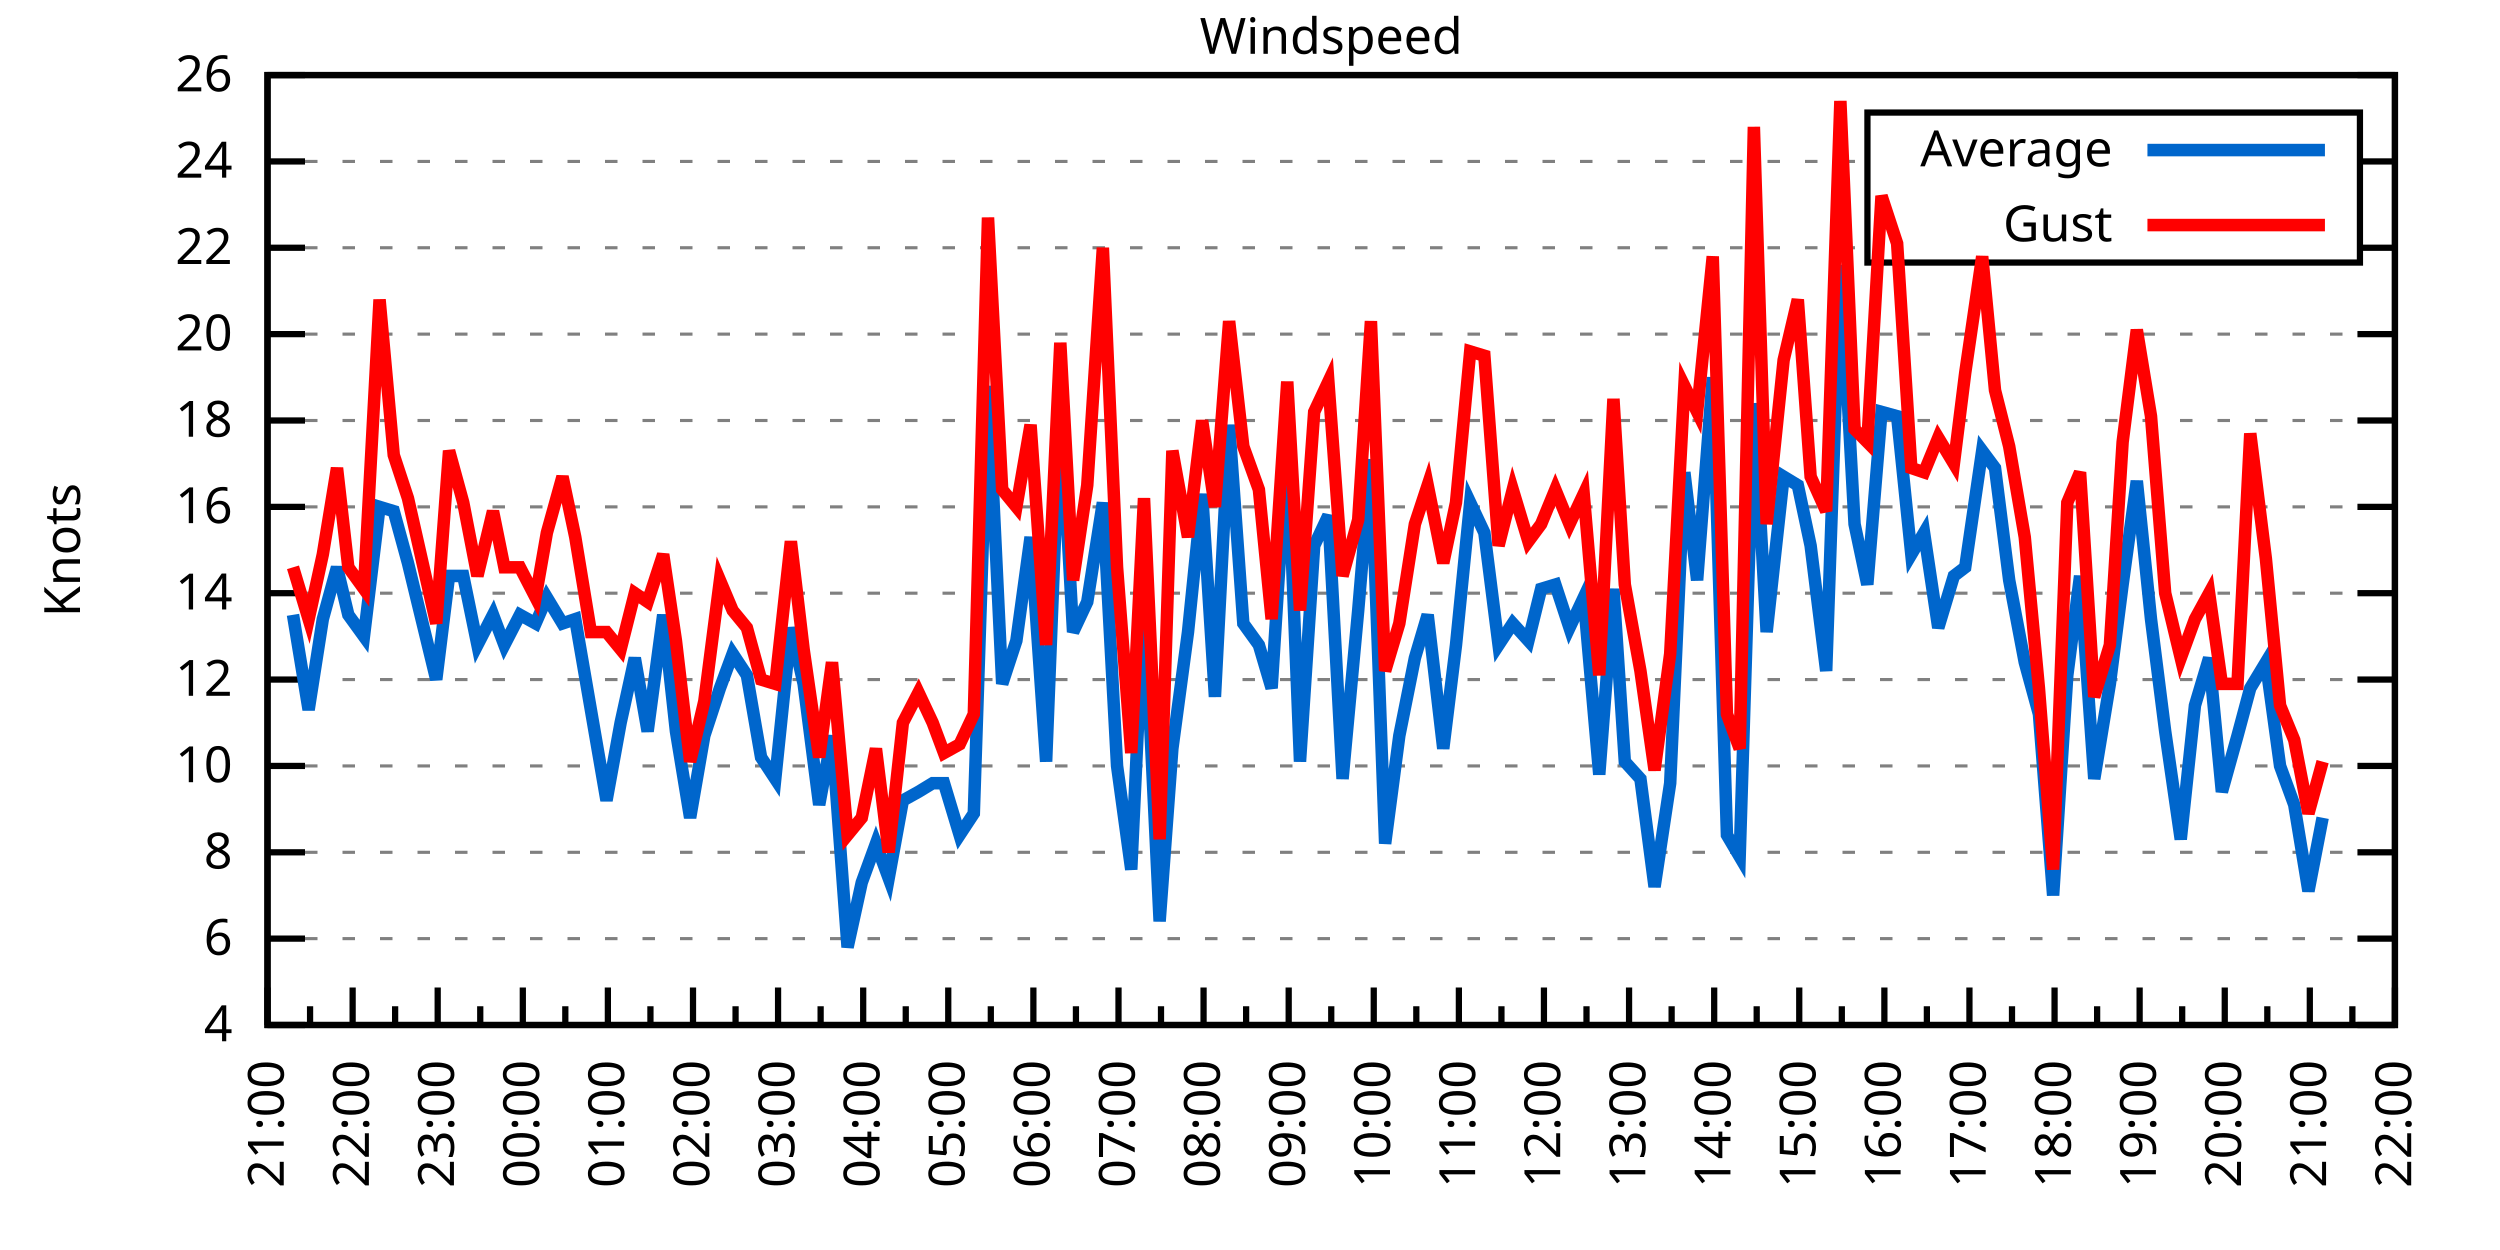
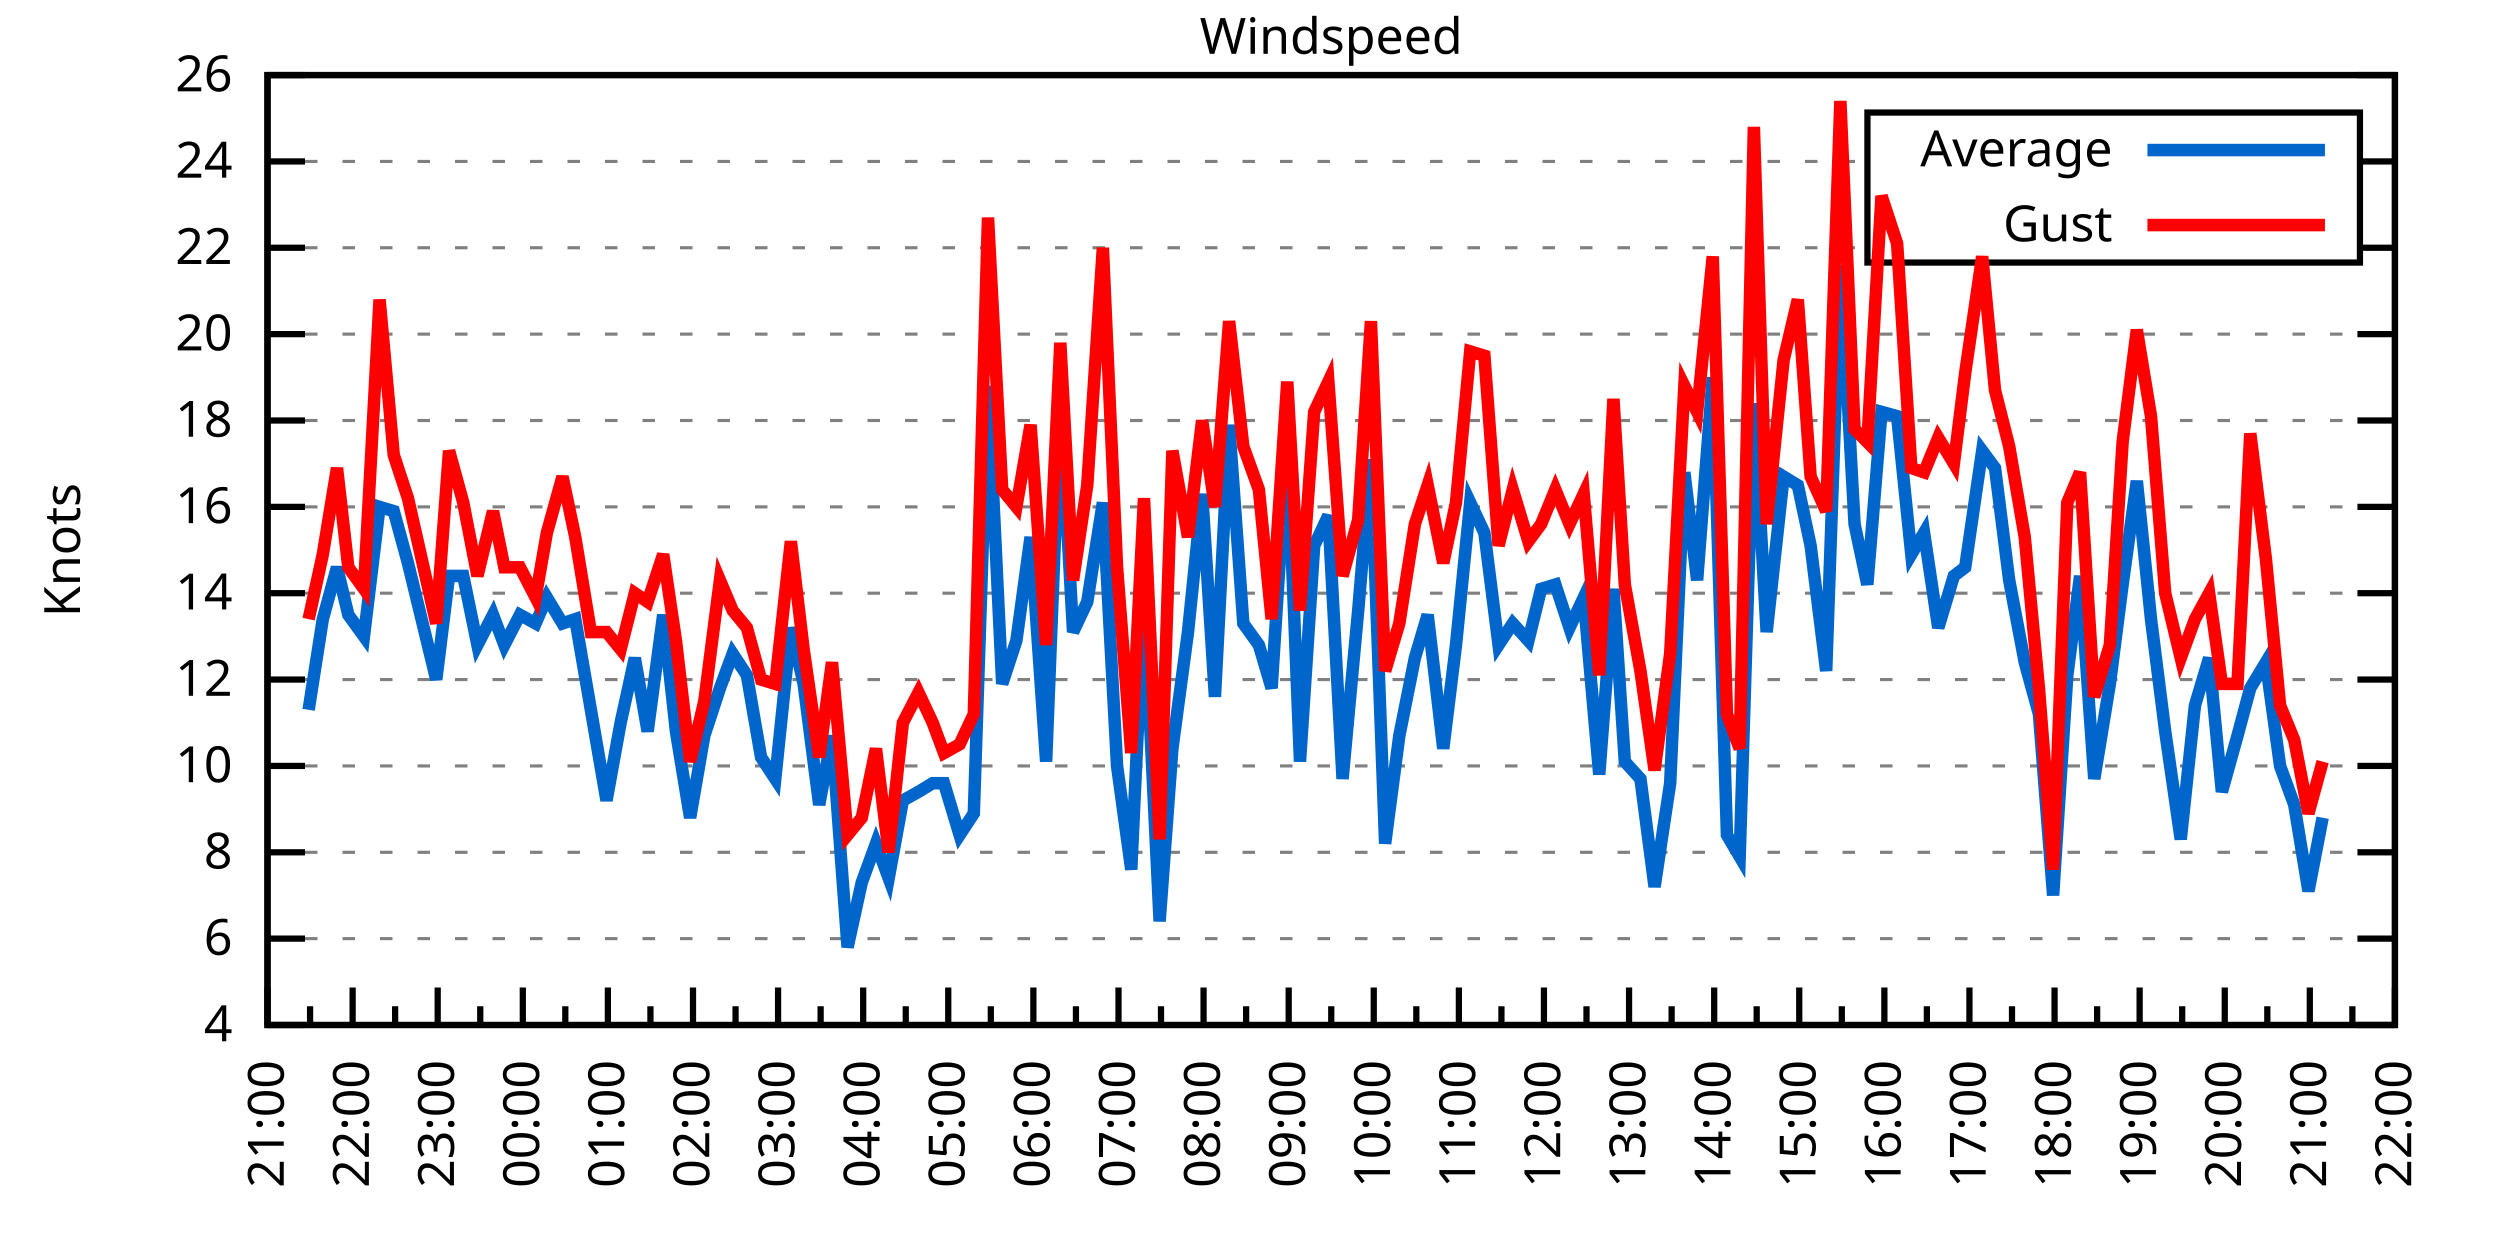
<svg xmlns="http://www.w3.org/2000/svg" xmlns:xlink="http://www.w3.org/1999/xlink" width="400" height="200" viewBox="0 0 400 200">
  <g id="gnuplot_canvas">
    <rect x="0" y="0" width="400" height="200" fill="none" />
    <defs>
      <circle id="gpDot" r="0.5" stroke-width="0.5" stroke="currentColor" />
      <path id="gpPt0" stroke-width="0.333" stroke="currentColor" d="M-1,0 h2 M0,-1 v2" />
      <path id="gpPt1" stroke-width="0.333" stroke="currentColor" d="M-1,-1 L1,1 M1,-1 L-1,1" />
      <path id="gpPt2" stroke-width="0.333" stroke="currentColor" d="M-1,0 L1,0 M0,-1 L0,1 M-1,-1 L1,1 M-1,1 L1,-1" />
      <rect id="gpPt3" stroke-width="0.333" stroke="currentColor" x="-1" y="-1" width="2" height="2" />
      <rect id="gpPt4" stroke-width="0.333" stroke="currentColor" fill="currentColor" x="-1" y="-1" width="2" height="2" />
      <circle id="gpPt5" stroke-width="0.333" stroke="currentColor" cx="0" cy="0" r="1" />
      <use xlink:href="#gpPt5" id="gpPt6" fill="currentColor" stroke="none" />
      <path id="gpPt7" stroke-width="0.333" stroke="currentColor" d="M0,-1.33 L-1.33,0.67 L1.33,0.67 z" />
      <use xlink:href="#gpPt7" id="gpPt8" fill="currentColor" stroke="none" />
      <use xlink:href="#gpPt7" id="gpPt9" stroke="currentColor" transform="rotate(180)" />
      <use xlink:href="#gpPt9" id="gpPt10" fill="currentColor" stroke="none" />
      <use xlink:href="#gpPt3" id="gpPt11" stroke="currentColor" transform="rotate(45)" />
      <use xlink:href="#gpPt11" id="gpPt12" fill="currentColor" stroke="none" />
      <path id="gpPt13" stroke-width="0.333" stroke="currentColor" d="M0,1.330 L1.265,0.411 L0.782,-1.067 L-0.782,-1.076 L-1.265,0.411 z" />
      <use xlink:href="#gpPt13" id="gpPt14" fill="currentColor" stroke="none" />
      <filter id="textbox" filterUnits="objectBoundingBox" x="0" y="0" height="1" width="1">
        <feFlood flood-color="white" flood-opacity="1" result="bgnd" />
        <feComposite in="SourceGraphic" in2="bgnd" operator="atop" />
      </filter>
      <filter id="greybox" filterUnits="objectBoundingBox" x="0" y="0" height="1" width="1">
        <feFlood flood-color="lightgrey" flood-opacity="1" result="grey" />
        <feComposite in="SourceGraphic" in2="grey" operator="atop" />
      </filter>
    </defs>
    <g fill="none" color="white" stroke="currentColor" stroke-width="1.00" stroke-linecap="butt" stroke-linejoin="miter">
</g>
    <g fill="none" color="black" stroke="currentColor" stroke-width="1.00" stroke-linecap="butt" stroke-linejoin="miter">
      <g stroke="none" shape-rendering="crispEdges">
        <polygon fill="rgb(255, 255, 255)" points="42.80,164.00 383.18,164.00 383.18,12.02 42.80,12.02 " />
      </g>
    </g>
    <g fill="none" color="black" stroke="currentColor" stroke-width="1.00" stroke-linecap="butt" stroke-linejoin="miter">
</g>
    <g fill="none" color="black" stroke="black" stroke-width="0.50" stroke-linecap="butt" stroke-linejoin="miter">
</g>
    <g fill="none" color="gray" stroke="currentColor" stroke-width="0.50" stroke-linecap="butt" stroke-linejoin="miter">
      <path stroke="gray" stroke-dasharray="2,4" class="gridline" d="M42.80,164.00 L383.19,164.00  " />
    </g>
    <g fill="none" color="gray" stroke="gray" stroke-width="1.00" stroke-linecap="butt" stroke-linejoin="miter">
</g>
    <g fill="none" color="black" stroke="currentColor" stroke-width="1.00" stroke-linecap="butt" stroke-linejoin="miter">
      <path stroke="black" d="M42.80,164.00 L48.80,164.00 M383.19,164.00 L377.19,164.00  " />
      <g transform="translate(37.20,166.60)" stroke="none" fill="black" font-family="Sans" font-size="8.00" text-anchor="end">
        <text>
          <tspan font-family="Sans"> 4</tspan>
        </text>
      </g>
    </g>
    <g fill="none" color="black" stroke="currentColor" stroke-width="1.00" stroke-linecap="butt" stroke-linejoin="miter">
</g>
    <g fill="none" color="black" stroke="black" stroke-width="0.50" stroke-linecap="butt" stroke-linejoin="miter">
</g>
    <g fill="none" color="gray" stroke="currentColor" stroke-width="0.50" stroke-linecap="butt" stroke-linejoin="miter">
      <path stroke="gray" stroke-dasharray="2,4" class="gridline" d="M42.80,150.18 L383.19,150.18  " />
    </g>
    <g fill="none" color="gray" stroke="gray" stroke-width="1.00" stroke-linecap="butt" stroke-linejoin="miter">
</g>
    <g fill="none" color="black" stroke="currentColor" stroke-width="1.00" stroke-linecap="butt" stroke-linejoin="miter">
      <path stroke="black" d="M42.80,150.18 L48.80,150.18 M383.19,150.18 L377.19,150.18  " />
      <g transform="translate(37.20,152.78)" stroke="none" fill="black" font-family="Sans" font-size="8.00" text-anchor="end">
        <text>
          <tspan font-family="Sans"> 6</tspan>
        </text>
      </g>
    </g>
    <g fill="none" color="black" stroke="currentColor" stroke-width="1.00" stroke-linecap="butt" stroke-linejoin="miter">
</g>
    <g fill="none" color="black" stroke="black" stroke-width="0.50" stroke-linecap="butt" stroke-linejoin="miter">
</g>
    <g fill="none" color="gray" stroke="currentColor" stroke-width="0.50" stroke-linecap="butt" stroke-linejoin="miter">
      <path stroke="gray" stroke-dasharray="2,4" class="gridline" d="M42.80,136.37 L383.19,136.37  " />
    </g>
    <g fill="none" color="gray" stroke="gray" stroke-width="1.00" stroke-linecap="butt" stroke-linejoin="miter">
</g>
    <g fill="none" color="black" stroke="currentColor" stroke-width="1.00" stroke-linecap="butt" stroke-linejoin="miter">
      <path stroke="black" d="M42.80,136.37 L48.80,136.37 M383.19,136.37 L377.19,136.37  " />
      <g transform="translate(37.20,138.97)" stroke="none" fill="black" font-family="Sans" font-size="8.00" text-anchor="end">
        <text>
          <tspan font-family="Sans"> 8</tspan>
        </text>
      </g>
    </g>
    <g fill="none" color="black" stroke="currentColor" stroke-width="1.00" stroke-linecap="butt" stroke-linejoin="miter">
</g>
    <g fill="none" color="black" stroke="black" stroke-width="0.50" stroke-linecap="butt" stroke-linejoin="miter">
</g>
    <g fill="none" color="gray" stroke="currentColor" stroke-width="0.50" stroke-linecap="butt" stroke-linejoin="miter">
      <path stroke="gray" stroke-dasharray="2,4" class="gridline" d="M42.80,122.55 L383.19,122.55  " />
    </g>
    <g fill="none" color="gray" stroke="gray" stroke-width="1.00" stroke-linecap="butt" stroke-linejoin="miter">
</g>
    <g fill="none" color="black" stroke="currentColor" stroke-width="1.00" stroke-linecap="butt" stroke-linejoin="miter">
      <path stroke="black" d="M42.80,122.55 L48.80,122.55 M383.19,122.55 L377.19,122.55  " />
      <g transform="translate(37.20,125.15)" stroke="none" fill="black" font-family="Sans" font-size="8.00" text-anchor="end">
        <text>
          <tspan font-family="Sans"> 10</tspan>
        </text>
      </g>
    </g>
    <g fill="none" color="black" stroke="currentColor" stroke-width="1.00" stroke-linecap="butt" stroke-linejoin="miter">
</g>
    <g fill="none" color="black" stroke="black" stroke-width="0.50" stroke-linecap="butt" stroke-linejoin="miter">
</g>
    <g fill="none" color="gray" stroke="currentColor" stroke-width="0.50" stroke-linecap="butt" stroke-linejoin="miter">
      <path stroke="gray" stroke-dasharray="2,4" class="gridline" d="M42.80,108.73 L383.19,108.73  " />
    </g>
    <g fill="none" color="gray" stroke="gray" stroke-width="1.00" stroke-linecap="butt" stroke-linejoin="miter">
</g>
    <g fill="none" color="black" stroke="currentColor" stroke-width="1.00" stroke-linecap="butt" stroke-linejoin="miter">
      <path stroke="black" d="M42.80,108.73 L48.80,108.73 M383.19,108.73 L377.19,108.73  " />
      <g transform="translate(37.20,111.33)" stroke="none" fill="black" font-family="Sans" font-size="8.00" text-anchor="end">
        <text>
          <tspan font-family="Sans"> 12</tspan>
        </text>
      </g>
    </g>
    <g fill="none" color="black" stroke="currentColor" stroke-width="1.00" stroke-linecap="butt" stroke-linejoin="miter">
</g>
    <g fill="none" color="black" stroke="black" stroke-width="0.50" stroke-linecap="butt" stroke-linejoin="miter">
</g>
    <g fill="none" color="gray" stroke="currentColor" stroke-width="0.50" stroke-linecap="butt" stroke-linejoin="miter">
      <path stroke="gray" stroke-dasharray="2,4" class="gridline" d="M42.80,94.91 L383.19,94.91  " />
    </g>
    <g fill="none" color="gray" stroke="gray" stroke-width="1.00" stroke-linecap="butt" stroke-linejoin="miter">
</g>
    <g fill="none" color="black" stroke="currentColor" stroke-width="1.00" stroke-linecap="butt" stroke-linejoin="miter">
      <path stroke="black" d="M42.80,94.91 L48.80,94.91 M383.19,94.91 L377.19,94.91  " />
      <g transform="translate(37.20,97.51)" stroke="none" fill="black" font-family="Sans" font-size="8.00" text-anchor="end">
        <text>
          <tspan font-family="Sans"> 14</tspan>
        </text>
      </g>
    </g>
    <g fill="none" color="black" stroke="currentColor" stroke-width="1.00" stroke-linecap="butt" stroke-linejoin="miter">
</g>
    <g fill="none" color="black" stroke="black" stroke-width="0.50" stroke-linecap="butt" stroke-linejoin="miter">
</g>
    <g fill="none" color="gray" stroke="currentColor" stroke-width="0.50" stroke-linecap="butt" stroke-linejoin="miter">
      <path stroke="gray" stroke-dasharray="2,4" class="gridline" d="M42.80,81.10 L383.19,81.10  " />
    </g>
    <g fill="none" color="gray" stroke="gray" stroke-width="1.00" stroke-linecap="butt" stroke-linejoin="miter">
</g>
    <g fill="none" color="black" stroke="currentColor" stroke-width="1.00" stroke-linecap="butt" stroke-linejoin="miter">
      <path stroke="black" d="M42.80,81.10 L48.80,81.10 M383.19,81.10 L377.19,81.10  " />
      <g transform="translate(37.20,83.70)" stroke="none" fill="black" font-family="Sans" font-size="8.00" text-anchor="end">
        <text>
          <tspan font-family="Sans"> 16</tspan>
        </text>
      </g>
    </g>
    <g fill="none" color="black" stroke="currentColor" stroke-width="1.00" stroke-linecap="butt" stroke-linejoin="miter">
</g>
    <g fill="none" color="black" stroke="black" stroke-width="0.50" stroke-linecap="butt" stroke-linejoin="miter">
</g>
    <g fill="none" color="gray" stroke="currentColor" stroke-width="0.50" stroke-linecap="butt" stroke-linejoin="miter">
      <path stroke="gray" stroke-dasharray="2,4" class="gridline" d="M42.80,67.28 L383.19,67.28  " />
    </g>
    <g fill="none" color="gray" stroke="gray" stroke-width="1.00" stroke-linecap="butt" stroke-linejoin="miter">
</g>
    <g fill="none" color="black" stroke="currentColor" stroke-width="1.00" stroke-linecap="butt" stroke-linejoin="miter">
      <path stroke="black" d="M42.80,67.28 L48.80,67.28 M383.19,67.28 L377.19,67.28  " />
      <g transform="translate(37.20,69.88)" stroke="none" fill="black" font-family="Sans" font-size="8.00" text-anchor="end">
        <text>
          <tspan font-family="Sans"> 18</tspan>
        </text>
      </g>
    </g>
    <g fill="none" color="black" stroke="currentColor" stroke-width="1.00" stroke-linecap="butt" stroke-linejoin="miter">
</g>
    <g fill="none" color="black" stroke="black" stroke-width="0.50" stroke-linecap="butt" stroke-linejoin="miter">
</g>
    <g fill="none" color="gray" stroke="currentColor" stroke-width="0.50" stroke-linecap="butt" stroke-linejoin="miter">
      <path stroke="gray" stroke-dasharray="2,4" class="gridline" d="M42.80,53.46 L383.19,53.46  " />
    </g>
    <g fill="none" color="gray" stroke="gray" stroke-width="1.00" stroke-linecap="butt" stroke-linejoin="miter">
</g>
    <g fill="none" color="black" stroke="currentColor" stroke-width="1.00" stroke-linecap="butt" stroke-linejoin="miter">
      <path stroke="black" d="M42.80,53.46 L48.80,53.46 M383.19,53.46 L377.19,53.46  " />
      <g transform="translate(37.20,56.06)" stroke="none" fill="black" font-family="Sans" font-size="8.00" text-anchor="end">
        <text>
          <tspan font-family="Sans"> 20</tspan>
        </text>
      </g>
    </g>
    <g fill="none" color="black" stroke="currentColor" stroke-width="1.00" stroke-linecap="butt" stroke-linejoin="miter">
</g>
    <g fill="none" color="black" stroke="black" stroke-width="0.50" stroke-linecap="butt" stroke-linejoin="miter">
</g>
    <g fill="none" color="gray" stroke="currentColor" stroke-width="0.50" stroke-linecap="butt" stroke-linejoin="miter">
      <path stroke="gray" stroke-dasharray="2,4" class="gridline" d="M42.80,39.64 L298.79,39.64 M377.59,39.64 L383.19,39.64  " />
    </g>
    <g fill="none" color="gray" stroke="gray" stroke-width="1.00" stroke-linecap="butt" stroke-linejoin="miter">
</g>
    <g fill="none" color="black" stroke="currentColor" stroke-width="1.00" stroke-linecap="butt" stroke-linejoin="miter">
      <path stroke="black" d="M42.80,39.64 L48.80,39.64 M383.19,39.64 L377.19,39.64  " />
      <g transform="translate(37.20,42.24)" stroke="none" fill="black" font-family="Sans" font-size="8.00" text-anchor="end">
        <text>
          <tspan font-family="Sans"> 22</tspan>
        </text>
      </g>
    </g>
    <g fill="none" color="black" stroke="currentColor" stroke-width="1.00" stroke-linecap="butt" stroke-linejoin="miter">
</g>
    <g fill="none" color="black" stroke="black" stroke-width="0.50" stroke-linecap="butt" stroke-linejoin="miter">
</g>
    <g fill="none" color="gray" stroke="currentColor" stroke-width="0.50" stroke-linecap="butt" stroke-linejoin="miter">
      <path stroke="gray" stroke-dasharray="2,4" class="gridline" d="M42.80,25.83 L298.79,25.83 M377.59,25.83 L383.19,25.83  " />
    </g>
    <g fill="none" color="gray" stroke="gray" stroke-width="1.00" stroke-linecap="butt" stroke-linejoin="miter">
</g>
    <g fill="none" color="black" stroke="currentColor" stroke-width="1.00" stroke-linecap="butt" stroke-linejoin="miter">
      <path stroke="black" d="M42.80,25.83 L48.80,25.83 M383.19,25.83 L377.19,25.83  " />
      <g transform="translate(37.20,28.43)" stroke="none" fill="black" font-family="Sans" font-size="8.00" text-anchor="end">
        <text>
          <tspan font-family="Sans"> 24</tspan>
        </text>
      </g>
    </g>
    <g fill="none" color="black" stroke="currentColor" stroke-width="1.00" stroke-linecap="butt" stroke-linejoin="miter">
</g>
    <g fill="none" color="black" stroke="black" stroke-width="0.50" stroke-linecap="butt" stroke-linejoin="miter">
</g>
    <g fill="none" color="gray" stroke="currentColor" stroke-width="0.50" stroke-linecap="butt" stroke-linejoin="miter">
      <path stroke="gray" stroke-dasharray="2,4" class="gridline" d="M42.80,12.01 L383.19,12.01  " />
    </g>
    <g fill="none" color="gray" stroke="gray" stroke-width="1.00" stroke-linecap="butt" stroke-linejoin="miter">
</g>
    <g fill="none" color="black" stroke="currentColor" stroke-width="1.00" stroke-linecap="butt" stroke-linejoin="miter">
      <path stroke="black" d="M42.80,12.01 L48.80,12.01 M383.19,12.01 L377.19,12.01  " />
      <g transform="translate(37.20,14.61)" stroke="none" fill="black" font-family="Sans" font-size="8.00" text-anchor="end">
        <text>
          <tspan font-family="Sans"> 26</tspan>
        </text>
      </g>
    </g>
    <g fill="none" color="black" stroke="currentColor" stroke-width="1.00" stroke-linecap="butt" stroke-linejoin="miter">
      <path stroke="black" d="M42.80,164.00 L42.80,158.00  " />
      <g transform="translate(45.40,169.60) rotate(270)" stroke="none" fill="black" font-family="Sans" font-size="8.00" text-anchor="end">
        <text>
          <tspan font-family="Sans">21:00</tspan>
        </text>
      </g>
    </g>
    <g fill="none" color="black" stroke="currentColor" stroke-width="1.00" stroke-linecap="butt" stroke-linejoin="miter">
      <path stroke="black" d="M49.61,164.00 L49.61,161.00 M56.42,164.00 L56.42,158.00  " />
      <g transform="translate(59.02,169.60) rotate(270)" stroke="none" fill="black" font-family="Sans" font-size="8.00" text-anchor="end">
        <text>
          <tspan font-family="Sans">22:00</tspan>
        </text>
      </g>
    </g>
    <g fill="none" color="black" stroke="currentColor" stroke-width="1.00" stroke-linecap="butt" stroke-linejoin="miter">
      <path stroke="black" d="M63.22,164.00 L63.22,161.00 M70.03,164.00 L70.03,158.00  " />
      <g transform="translate(72.63,169.60) rotate(270)" stroke="none" fill="black" font-family="Sans" font-size="8.00" text-anchor="end">
        <text>
          <tspan font-family="Sans">23:00</tspan>
        </text>
      </g>
    </g>
    <g fill="none" color="black" stroke="currentColor" stroke-width="1.00" stroke-linecap="butt" stroke-linejoin="miter">
      <path stroke="black" d="M76.84,164.00 L76.84,161.00 M83.65,164.00 L83.65,158.00  " />
      <g transform="translate(86.25,169.60) rotate(270)" stroke="none" fill="black" font-family="Sans" font-size="8.00" text-anchor="end">
        <text>
          <tspan font-family="Sans">00:00</tspan>
        </text>
      </g>
    </g>
    <g fill="none" color="black" stroke="currentColor" stroke-width="1.00" stroke-linecap="butt" stroke-linejoin="miter">
      <path stroke="black" d="M90.45,164.00 L90.45,161.00 M97.26,164.00 L97.26,158.00  " />
      <g transform="translate(99.86,169.60) rotate(270)" stroke="none" fill="black" font-family="Sans" font-size="8.00" text-anchor="end">
        <text>
          <tspan font-family="Sans">01:00</tspan>
        </text>
      </g>
    </g>
    <g fill="none" color="black" stroke="currentColor" stroke-width="1.00" stroke-linecap="butt" stroke-linejoin="miter">
      <path stroke="black" d="M104.07,164.00 L104.07,161.00 M110.88,164.00 L110.88,158.00  " />
      <g transform="translate(113.48,169.60) rotate(270)" stroke="none" fill="black" font-family="Sans" font-size="8.00" text-anchor="end">
        <text>
          <tspan font-family="Sans">02:00</tspan>
        </text>
      </g>
    </g>
    <g fill="none" color="black" stroke="currentColor" stroke-width="1.00" stroke-linecap="butt" stroke-linejoin="miter">
      <path stroke="black" d="M117.69,164.00 L117.69,161.00 M124.49,164.00 L124.49,158.00  " />
      <g transform="translate(127.09,169.60) rotate(270)" stroke="none" fill="black" font-family="Sans" font-size="8.00" text-anchor="end">
        <text>
          <tspan font-family="Sans">03:00</tspan>
        </text>
      </g>
    </g>
    <g fill="none" color="black" stroke="currentColor" stroke-width="1.00" stroke-linecap="butt" stroke-linejoin="miter">
      <path stroke="black" d="M131.30,164.00 L131.30,161.00 M138.11,164.00 L138.11,158.00  " />
      <g transform="translate(140.71,169.60) rotate(270)" stroke="none" fill="black" font-family="Sans" font-size="8.00" text-anchor="end">
        <text>
          <tspan font-family="Sans">04:00</tspan>
        </text>
      </g>
    </g>
    <g fill="none" color="black" stroke="currentColor" stroke-width="1.00" stroke-linecap="butt" stroke-linejoin="miter">
      <path stroke="black" d="M144.92,164.00 L144.92,161.00 M151.72,164.00 L151.72,158.00  " />
      <g transform="translate(154.32,169.60) rotate(270)" stroke="none" fill="black" font-family="Sans" font-size="8.00" text-anchor="end">
        <text>
          <tspan font-family="Sans">05:00</tspan>
        </text>
      </g>
    </g>
    <g fill="none" color="black" stroke="currentColor" stroke-width="1.00" stroke-linecap="butt" stroke-linejoin="miter">
      <path stroke="black" d="M158.53,164.00 L158.53,161.00 M165.34,164.00 L165.34,158.00  " />
      <g transform="translate(167.94,169.60) rotate(270)" stroke="none" fill="black" font-family="Sans" font-size="8.00" text-anchor="end">
        <text>
          <tspan font-family="Sans">06:00</tspan>
        </text>
      </g>
    </g>
    <g fill="none" color="black" stroke="currentColor" stroke-width="1.00" stroke-linecap="butt" stroke-linejoin="miter">
      <path stroke="black" d="M172.15,164.00 L172.15,161.00 M178.96,164.00 L178.96,158.00  " />
      <g transform="translate(181.56,169.60) rotate(270)" stroke="none" fill="black" font-family="Sans" font-size="8.00" text-anchor="end">
        <text>
          <tspan font-family="Sans">07:00</tspan>
        </text>
      </g>
    </g>
    <g fill="none" color="black" stroke="currentColor" stroke-width="1.00" stroke-linecap="butt" stroke-linejoin="miter">
      <path stroke="black" d="M185.76,164.00 L185.76,161.00 M192.57,164.00 L192.57,158.00  " />
      <g transform="translate(195.17,169.60) rotate(270)" stroke="none" fill="black" font-family="Sans" font-size="8.00" text-anchor="end">
        <text>
          <tspan font-family="Sans">08:00</tspan>
        </text>
      </g>
    </g>
    <g fill="none" color="black" stroke="currentColor" stroke-width="1.00" stroke-linecap="butt" stroke-linejoin="miter">
      <path stroke="black" d="M199.38,164.00 L199.38,161.00 M206.19,164.00 L206.19,158.00  " />
      <g transform="translate(208.79,169.60) rotate(270)" stroke="none" fill="black" font-family="Sans" font-size="8.00" text-anchor="end">
        <text>
          <tspan font-family="Sans">09:00</tspan>
        </text>
      </g>
    </g>
    <g fill="none" color="black" stroke="currentColor" stroke-width="1.00" stroke-linecap="butt" stroke-linejoin="miter">
      <path stroke="black" d="M213.00,164.00 L213.00,161.00 M219.80,164.00 L219.80,158.00  " />
      <g transform="translate(222.40,169.60) rotate(270)" stroke="none" fill="black" font-family="Sans" font-size="8.00" text-anchor="end">
        <text>
          <tspan font-family="Sans">10:00</tspan>
        </text>
      </g>
    </g>
    <g fill="none" color="black" stroke="currentColor" stroke-width="1.00" stroke-linecap="butt" stroke-linejoin="miter">
      <path stroke="black" d="M226.61,164.00 L226.61,161.00 M233.42,164.00 L233.42,158.00  " />
      <g transform="translate(236.02,169.60) rotate(270)" stroke="none" fill="black" font-family="Sans" font-size="8.00" text-anchor="end">
        <text>
          <tspan font-family="Sans">11:00</tspan>
        </text>
      </g>
    </g>
    <g fill="none" color="black" stroke="currentColor" stroke-width="1.00" stroke-linecap="butt" stroke-linejoin="miter">
      <path stroke="black" d="M240.23,164.00 L240.23,161.00 M247.03,164.00 L247.03,158.00  " />
      <g transform="translate(249.63,169.60) rotate(270)" stroke="none" fill="black" font-family="Sans" font-size="8.00" text-anchor="end">
        <text>
          <tspan font-family="Sans">12:00</tspan>
        </text>
      </g>
    </g>
    <g fill="none" color="black" stroke="currentColor" stroke-width="1.00" stroke-linecap="butt" stroke-linejoin="miter">
      <path stroke="black" d="M253.84,164.00 L253.84,161.00 M260.65,164.00 L260.65,158.00  " />
      <g transform="translate(263.25,169.60) rotate(270)" stroke="none" fill="black" font-family="Sans" font-size="8.00" text-anchor="end">
        <text>
          <tspan font-family="Sans">13:00</tspan>
        </text>
      </g>
    </g>
    <g fill="none" color="black" stroke="currentColor" stroke-width="1.00" stroke-linecap="butt" stroke-linejoin="miter">
      <path stroke="black" d="M267.46,164.00 L267.46,161.00 M274.27,164.00 L274.27,158.00  " />
      <g transform="translate(276.87,169.60) rotate(270)" stroke="none" fill="black" font-family="Sans" font-size="8.00" text-anchor="end">
        <text>
          <tspan font-family="Sans">14:00</tspan>
        </text>
      </g>
    </g>
    <g fill="none" color="black" stroke="currentColor" stroke-width="1.00" stroke-linecap="butt" stroke-linejoin="miter">
      <path stroke="black" d="M281.07,164.00 L281.07,161.00 M287.88,164.00 L287.88,158.00  " />
      <g transform="translate(290.48,169.60) rotate(270)" stroke="none" fill="black" font-family="Sans" font-size="8.00" text-anchor="end">
        <text>
          <tspan font-family="Sans">15:00</tspan>
        </text>
      </g>
    </g>
    <g fill="none" color="black" stroke="currentColor" stroke-width="1.00" stroke-linecap="butt" stroke-linejoin="miter">
      <path stroke="black" d="M294.69,164.00 L294.69,161.00 M301.50,164.00 L301.50,158.00  " />
      <g transform="translate(304.10,169.60) rotate(270)" stroke="none" fill="black" font-family="Sans" font-size="8.00" text-anchor="end">
        <text>
          <tspan font-family="Sans">16:00</tspan>
        </text>
      </g>
    </g>
    <g fill="none" color="black" stroke="currentColor" stroke-width="1.00" stroke-linecap="butt" stroke-linejoin="miter">
      <path stroke="black" d="M308.30,164.00 L308.30,161.00 M315.11,164.00 L315.11,158.00  " />
      <g transform="translate(317.71,169.60) rotate(270)" stroke="none" fill="black" font-family="Sans" font-size="8.00" text-anchor="end">
        <text>
          <tspan font-family="Sans">17:00</tspan>
        </text>
      </g>
    </g>
    <g fill="none" color="black" stroke="currentColor" stroke-width="1.00" stroke-linecap="butt" stroke-linejoin="miter">
      <path stroke="black" d="M321.92,164.00 L321.92,161.00 M328.73,164.00 L328.73,158.00  " />
      <g transform="translate(331.33,169.60) rotate(270)" stroke="none" fill="black" font-family="Sans" font-size="8.00" text-anchor="end">
        <text>
          <tspan font-family="Sans">18:00</tspan>
        </text>
      </g>
    </g>
    <g fill="none" color="black" stroke="currentColor" stroke-width="1.00" stroke-linecap="butt" stroke-linejoin="miter">
      <path stroke="black" d="M335.54,164.00 L335.54,161.00 M342.34,164.00 L342.34,158.00  " />
      <g transform="translate(344.94,169.60) rotate(270)" stroke="none" fill="black" font-family="Sans" font-size="8.00" text-anchor="end">
        <text>
          <tspan font-family="Sans">19:00</tspan>
        </text>
      </g>
    </g>
    <g fill="none" color="black" stroke="currentColor" stroke-width="1.00" stroke-linecap="butt" stroke-linejoin="miter">
      <path stroke="black" d="M349.15,164.00 L349.15,161.00 M355.96,164.00 L355.96,158.00  " />
      <g transform="translate(358.56,169.60) rotate(270)" stroke="none" fill="black" font-family="Sans" font-size="8.00" text-anchor="end">
        <text>
          <tspan font-family="Sans">20:00</tspan>
        </text>
      </g>
    </g>
    <g fill="none" color="black" stroke="currentColor" stroke-width="1.00" stroke-linecap="butt" stroke-linejoin="miter">
      <path stroke="black" d="M362.77,164.00 L362.77,161.00 M369.57,164.00 L369.57,158.00  " />
      <g transform="translate(372.17,169.60) rotate(270)" stroke="none" fill="black" font-family="Sans" font-size="8.00" text-anchor="end">
        <text>
          <tspan font-family="Sans">21:00</tspan>
        </text>
      </g>
    </g>
    <g fill="none" color="black" stroke="currentColor" stroke-width="1.00" stroke-linecap="butt" stroke-linejoin="miter">
      <path stroke="black" d="M376.38,164.00 L376.38,161.00 M383.19,164.00 L383.19,158.00  " />
      <g transform="translate(385.79,169.60) rotate(270)" stroke="none" fill="black" font-family="Sans" font-size="8.00" text-anchor="end">
        <text>
          <tspan font-family="Sans">22:00</tspan>
        </text>
      </g>
    </g>
    <g fill="none" color="black" stroke="currentColor" stroke-width="1.00" stroke-linecap="butt" stroke-linejoin="miter">
</g>
    <g fill="none" color="black" stroke="currentColor" stroke-width="1.00" stroke-linecap="butt" stroke-linejoin="miter">
      <path stroke="black" d="M42.80,12.01 L42.80,164.00 L383.19,164.00 L383.19,12.01 L42.80,12.01 Z  " />
    </g>
    <g fill="none" color="black" stroke="currentColor" stroke-width="1.00" stroke-linecap="butt" stroke-linejoin="miter">
      <g transform="translate(12.80,88.01) rotate(270)" stroke="none" fill="black" font-family="Sans" font-size="8.00" text-anchor="middle">
        <text>
          <tspan font-family="Sans">Knots</tspan>
        </text>
      </g>
    </g>
    <g fill="none" color="black" stroke="currentColor" stroke-width="1.00" stroke-linecap="butt" stroke-linejoin="miter">
</g>
    <g fill="none" color="black" stroke="currentColor" stroke-width="1.00" stroke-linecap="butt" stroke-linejoin="miter">
      <path stroke="black" d="M298.79,42.01 L298.79,18.01 L377.59,18.01 L377.59,42.01 L298.79,42.01 Z  " />
    </g>
    <g id="Windspeed_plot_1">
      <g fill="none" color="white" stroke="black" stroke-width="2.00" stroke-linecap="butt" stroke-linejoin="miter">
</g>
      <g fill="none" color="black" stroke="currentColor" stroke-width="2.00" stroke-linecap="butt" stroke-linejoin="miter">
        <g transform="translate(337.99,26.61)" stroke="none" fill="black" font-family="Sans" font-size="8.00" text-anchor="end">
          <text>
            <tspan font-family="Sans">Average</tspan>
          </text>
        </g>
      </g>
      <g fill="none" color="black" stroke="currentColor" stroke-width="2.00" stroke-linecap="butt" stroke-linejoin="miter">
-         <path stroke="rgb(  0, 102, 204)" d="M343.59,24.01 L371.99,24.01 M46.88,98.37 L49.38,113.57 L51.65,99.06 L53.92,90.77 L55.73,98.37 L58.23,101.82   L60.73,81.10 L63.00,81.79 L65.27,90.08 L69.80,108.73 L71.85,92.15 L74.12,92.15 L76.39,103.20 L78.88,98.37   L80.70,103.20 L83.19,98.37 L85.69,99.75 L87.50,95.60 L90.00,99.75 L92.04,99.06 L94.54,113.57 L97.04,128.08   L99.30,115.64 L101.57,105.28 L103.62,117.02 L106.11,98.37 L108.15,117.02 L110.42,130.84 L112.69,117.71 L115.19,110.11   L117.23,104.59 L119.50,108.04 L121.77,121.17 L124.04,124.62 L126.54,100.44 L128.58,109.42 L131.07,128.77 L133.12,117.71   L135.61,151.56 L137.88,141.20 L140.15,134.98 L142.19,140.51 L144.46,128.08 L146.96,126.69 L149.23,125.31 L151.04,125.31   L153.54,133.60 L155.81,130.15 L158.08,61.75 L160.35,109.42 L162.62,102.51 L164.89,85.93 L167.38,121.86 L169.65,64.52   L171.69,101.13 L173.96,96.30 L176.46,80.41 L178.73,122.55 L181.00,139.13 L183.04,95.60 L185.54,147.42 L187.58,119.78   L190.08,101.13 L192.34,79.02 L194.39,111.49 L196.66,67.97 L198.93,99.75 L201.42,103.20 L203.46,110.11 L205.96,70.73   L208.00,121.86 L210.27,87.31 L212.54,82.48 L214.81,124.62 L217.31,97.68 L219.35,73.50 L221.62,134.98 L223.89,117.71   L226.38,105.28 L228.43,98.37 L230.92,119.78 L232.96,103.20 L235.23,80.41 L237.50,85.24 L239.77,103.20 L242.04,99.75   L244.54,102.51 L246.58,94.22 L248.85,93.53 L251.12,100.44 L253.39,95.60 L255.88,123.93 L258.15,94.22 L259.97,121.86   L262.47,124.62 L264.73,141.89 L267.23,125.31 L269.50,75.57 L271.54,92.84 L274.04,60.37 L276.31,133.60 L278.35,137.06   L280.62,64.52 L282.66,101.13 L285.38,76.26 L287.65,77.64 L289.70,87.31 L292.19,107.35 L294.46,42.41 L296.73,83.86   L298.77,93.53 L301.04,65.90 L303.54,66.59 L305.81,88.70 L307.85,85.24 L310.12,100.44 L312.62,92.15 L314.43,90.77   L317.15,72.12 L319.20,74.88 L321.47,92.84 L323.96,105.97 L326.23,114.26 L328.50,143.27 L330.77,108.04 L332.81,92.15   L335.08,124.62 L337.58,109.42 L339.62,93.53 L341.89,76.95 L344.16,99.06 L346.43,117.02 L348.92,134.29 L351.19,112.88   L353.46,105.28 L355.50,126.69 L358.00,117.71 L360.04,110.11 L362.54,105.97 L364.81,122.55 L367.08,128.77 L369.35,142.58   L371.62,130.84  " />
+         <path stroke="rgb(  0, 102, 204)" d="M343.59,24.01 L371.99,24.01 M49.38,113.57 L51.65,99.06 L53.92,90.77 L55.73,98.37 L58.23,101.82 L60.73,81.10   L63.00,81.79 L65.27,90.08 L69.80,108.73 L71.85,92.15 L74.12,92.15 L76.39,103.20 L78.88,98.37 L80.70,103.20   L83.19,98.37 L85.69,99.75 L87.50,95.60 L90.00,99.75 L92.04,99.06 L94.54,113.57 L97.04,128.08 L99.30,115.64   L101.57,105.28 L103.62,117.02 L106.11,98.37 L108.15,117.02 L110.42,130.84 L112.69,117.71 L115.19,110.11 L117.23,104.59   L119.50,108.04 L121.77,121.17 L124.04,124.62 L126.54,100.44 L128.58,109.42 L131.07,128.77 L133.12,117.71 L135.61,151.56   L137.88,141.20 L140.15,134.98 L142.19,140.51 L144.46,128.08 L146.96,126.69 L149.23,125.31 L151.04,125.31 L153.54,133.60   L155.81,130.15 L158.08,61.75 L160.35,109.42 L162.62,102.51 L164.89,85.93 L167.38,121.86 L169.65,64.52 L171.69,101.13   L173.96,96.30 L176.46,80.41 L178.73,122.55 L181.00,139.13 L183.04,95.60 L185.54,147.42 L187.58,119.78 L190.08,101.13   L192.34,79.02 L194.39,111.49 L196.66,67.97 L198.93,99.75 L201.42,103.20 L203.46,110.11 L205.96,70.73 L208.00,121.86   L210.27,87.31 L212.54,82.48 L214.81,124.62 L217.31,97.68 L219.35,73.50 L221.62,134.98 L223.89,117.71 L226.38,105.28   L228.43,98.37 L230.92,119.78 L232.96,103.20 L235.23,80.41 L237.50,85.24 L239.77,103.20 L242.04,99.75 L244.54,102.51   L246.58,94.22 L248.85,93.53 L251.12,100.44 L253.39,95.60 L255.88,123.93 L258.15,94.22 L259.97,121.86 L262.47,124.62   L264.73,141.89 L267.23,125.31 L269.50,75.57 L271.54,92.84 L274.04,60.37 L276.31,133.60 L278.35,137.06 L280.62,64.52   L282.66,101.13 L285.38,76.26 L287.65,77.64 L289.70,87.31 L292.19,107.35 L294.46,42.41 L296.73,83.86 L298.77,93.53   L301.04,65.90 L303.54,66.59 L305.81,88.70 L307.85,85.24 L310.12,100.44 L312.62,92.15 L314.43,90.77 L317.15,72.12   L319.20,74.88 L321.47,92.84 L323.96,105.97 L326.23,114.26 L328.50,143.27 L330.77,108.04 L332.81,92.15 L335.08,124.62   L337.58,109.42 L339.62,93.53 L341.89,76.95 L344.16,99.06 L346.43,117.02 L348.92,134.29 L351.19,112.88 L353.46,105.28   L355.50,126.69 L358.00,117.71 L360.04,110.11 L362.54,105.97 L364.81,122.55 L367.08,128.77 L369.35,142.58 L371.62,130.84    " />
      </g>
    </g>
    <g id="Windspeed_plot_2">
      <g fill="none" color="black" stroke="currentColor" stroke-width="2.00" stroke-linecap="butt" stroke-linejoin="miter">
        <g transform="translate(337.99,38.61)" stroke="none" fill="black" font-family="Sans" font-size="8.00" text-anchor="end">
          <text>
            <tspan font-family="Sans">Gust</tspan>
          </text>
        </g>
      </g>
      <g fill="none" color="black" stroke="currentColor" stroke-width="2.00" stroke-linecap="butt" stroke-linejoin="miter">
-         <path stroke="rgb(255,   0,   0)" d="M343.59,36.01 L371.99,36.01 M46.88,90.77 L49.38,99.06 L51.65,88.70 L53.92,74.88 L55.73,90.77 L58.23,94.22   L60.73,47.93 L63.00,72.81 L65.27,79.71 L69.80,99.75 L71.85,72.12 L74.12,80.41 L76.39,92.15 L78.88,81.79   L80.70,90.77 L83.19,90.77 L85.69,95.60 L87.50,85.24 L90.00,76.26 L92.04,85.93 L94.54,101.13 L97.04,101.13   L99.30,103.89 L101.57,94.91 L103.62,96.30 L106.11,88.70 L108.15,102.51 L110.42,121.86 L112.69,112.19 L115.19,92.84   L117.23,97.68 L119.50,100.44 L121.77,108.73 L124.04,109.42 L126.54,86.62 L128.58,103.89 L131.07,121.17 L133.12,105.97   L135.61,133.60 L137.88,130.84 L140.15,119.78 L142.19,136.37 L144.46,115.64 L146.96,110.80 L149.23,115.64 L151.04,120.48   L153.54,119.09 L155.81,114.26 L158.08,34.81 L160.35,78.33 L162.62,81.10 L164.89,67.97 L167.38,103.20 L169.65,54.84   L171.69,92.84 L173.96,77.64 L176.46,39.64 L178.73,90.77 L181.00,120.48 L183.04,79.71 L185.54,134.29 L187.58,72.12   L190.08,85.93 L192.34,67.28 L194.39,81.10 L196.66,51.39 L198.93,71.42 L201.42,78.33 L203.46,99.06 L205.96,61.06   L208.00,97.68 L210.27,65.90 L212.54,61.06 L214.81,92.15 L217.31,83.17 L219.35,51.39 L221.62,107.35 L223.89,99.75   L226.38,83.86 L228.43,77.64 L230.92,90.08 L232.96,80.41 L235.23,56.23 L237.50,56.92 L239.77,87.31 L242.04,78.33   L244.54,86.62 L246.58,83.86 L248.85,78.33 L251.12,83.86 L253.39,79.02 L255.88,108.04 L258.15,63.82 L259.97,93.53   L262.47,107.35 L264.73,123.24 L267.23,104.59 L269.50,61.75 L271.54,65.90 L274.04,41.03 L276.31,114.26 L278.35,119.78   L280.62,20.30 L282.66,83.86 L285.38,57.61 L287.65,47.93 L289.70,76.26 L292.19,81.79 L294.46,16.16 L296.73,68.66   L298.77,70.73 L301.04,31.35 L303.54,38.95 L305.81,74.88 L307.85,75.57 L310.12,70.04 L312.62,74.19 L314.43,59.68   L317.15,41.03 L319.20,62.44 L321.47,71.42 L323.96,85.93 L326.23,110.11 L328.50,139.13 L330.77,80.41 L332.81,75.57   L335.08,111.49 L337.58,103.20 L339.62,70.73 L341.89,52.77 L344.16,66.59 L346.43,94.91 L348.92,105.28 L351.19,99.06   L353.46,94.91 L355.50,109.42 L358.00,109.42 L360.04,69.35 L362.54,89.39 L364.81,112.88 L367.08,118.40 L369.35,130.15   L371.62,121.86  " />
+         <path stroke="rgb(255,   0,   0)" d="M343.59,36.01 L371.99,36.01 M49.38,99.06 L51.65,88.70 L53.92,74.88 L55.73,90.77 L58.23,94.22 L60.73,47.93   L63.00,72.81 L65.27,79.71 L69.80,99.75 L71.85,72.12 L74.12,80.41 L76.39,92.15 L78.88,81.79 L80.70,90.77   L83.19,90.77 L85.69,95.60 L87.50,85.24 L90.00,76.26 L92.04,85.93 L94.54,101.13 L97.04,101.13 L99.30,103.89   L101.57,94.91 L103.62,96.30 L106.11,88.70 L108.15,102.51 L110.42,121.86 L112.69,112.19 L115.19,92.84 L117.23,97.68   L119.50,100.44 L121.77,108.73 L124.04,109.42 L126.54,86.62 L128.58,103.89 L131.07,121.17 L133.12,105.97 L135.61,133.60   L137.88,130.84 L140.15,119.78 L142.19,136.37 L144.46,115.64 L146.96,110.80 L149.23,115.64 L151.04,120.48 L153.54,119.09   L155.81,114.26 L158.08,34.81 L160.35,78.33 L162.62,81.10 L164.89,67.97 L167.38,103.20 L169.65,54.84 L171.69,92.84   L173.96,77.64 L176.46,39.64 L178.73,90.77 L181.00,120.48 L183.04,79.71 L185.54,134.29 L187.58,72.12 L190.08,85.93   L192.34,67.28 L194.39,81.10 L196.66,51.39 L198.93,71.42 L201.42,78.33 L203.46,99.06 L205.96,61.06 L208.00,97.68   L210.27,65.90 L212.54,61.06 L214.81,92.15 L217.31,83.17 L219.35,51.39 L221.62,107.35 L223.89,99.75 L226.38,83.86   L228.43,77.64 L230.92,90.08 L232.96,80.41 L235.23,56.23 L237.50,56.92 L239.77,87.31 L242.04,78.33 L244.54,86.62   L246.58,83.86 L248.85,78.33 L251.12,83.86 L253.39,79.02 L255.88,108.04 L258.15,63.82 L259.97,93.53 L262.47,107.35   L264.73,123.24 L267.23,104.59 L269.50,61.75 L271.54,65.90 L274.04,41.03 L276.31,114.26 L278.35,119.78 L280.62,20.30   L282.66,83.86 L285.38,57.61 L287.65,47.93 L289.70,76.26 L292.19,81.79 L294.46,16.16 L296.73,68.66 L298.77,70.73   L301.04,31.35 L303.54,38.95 L305.81,74.88 L307.85,75.57 L310.12,70.04 L312.62,74.19 L314.43,59.68 L317.15,41.03   L319.20,62.44 L321.47,71.42 L323.96,85.93 L326.23,110.11 L328.50,139.13 L330.77,80.41 L332.81,75.57 L335.08,111.49   L337.58,103.20 L339.62,70.73 L341.89,52.77 L344.16,66.59 L346.43,94.91 L348.92,105.28 L351.19,99.06 L353.46,94.91   L355.50,109.42 L358.00,109.42 L360.04,69.35 L362.54,89.39 L364.81,112.88 L367.08,118.40 L369.35,130.15 L371.62,121.86    " />
      </g>
    </g>
    <g fill="none" color="black" stroke="currentColor" stroke-width="2.00" stroke-linecap="butt" stroke-linejoin="miter">
</g>
    <g fill="none" color="black" stroke="black" stroke-width="1.00" stroke-linecap="butt" stroke-linejoin="miter">
</g>
    <g fill="none" color="black" stroke="currentColor" stroke-width="1.00" stroke-linecap="butt" stroke-linejoin="miter">
      <path stroke="black" d="M42.80,12.01 L42.80,164.00 L383.19,164.00 L383.19,12.01 L42.80,12.01 Z  " />
    </g>
    <g fill="none" color="black" stroke="currentColor" stroke-width="1.00" stroke-linecap="butt" stroke-linejoin="miter">
      <g transform="translate(212.99,8.61)" stroke="none" fill="black" font-family="Sans" font-size="8.00" text-anchor="middle">
        <text>
          <tspan font-family="Sans">Windspeed</tspan>
        </text>
      </g>
    </g>
    <g fill="none" color="black" stroke="currentColor" stroke-width="1.00" stroke-linecap="butt" stroke-linejoin="miter">
</g>
  </g>
</svg>
